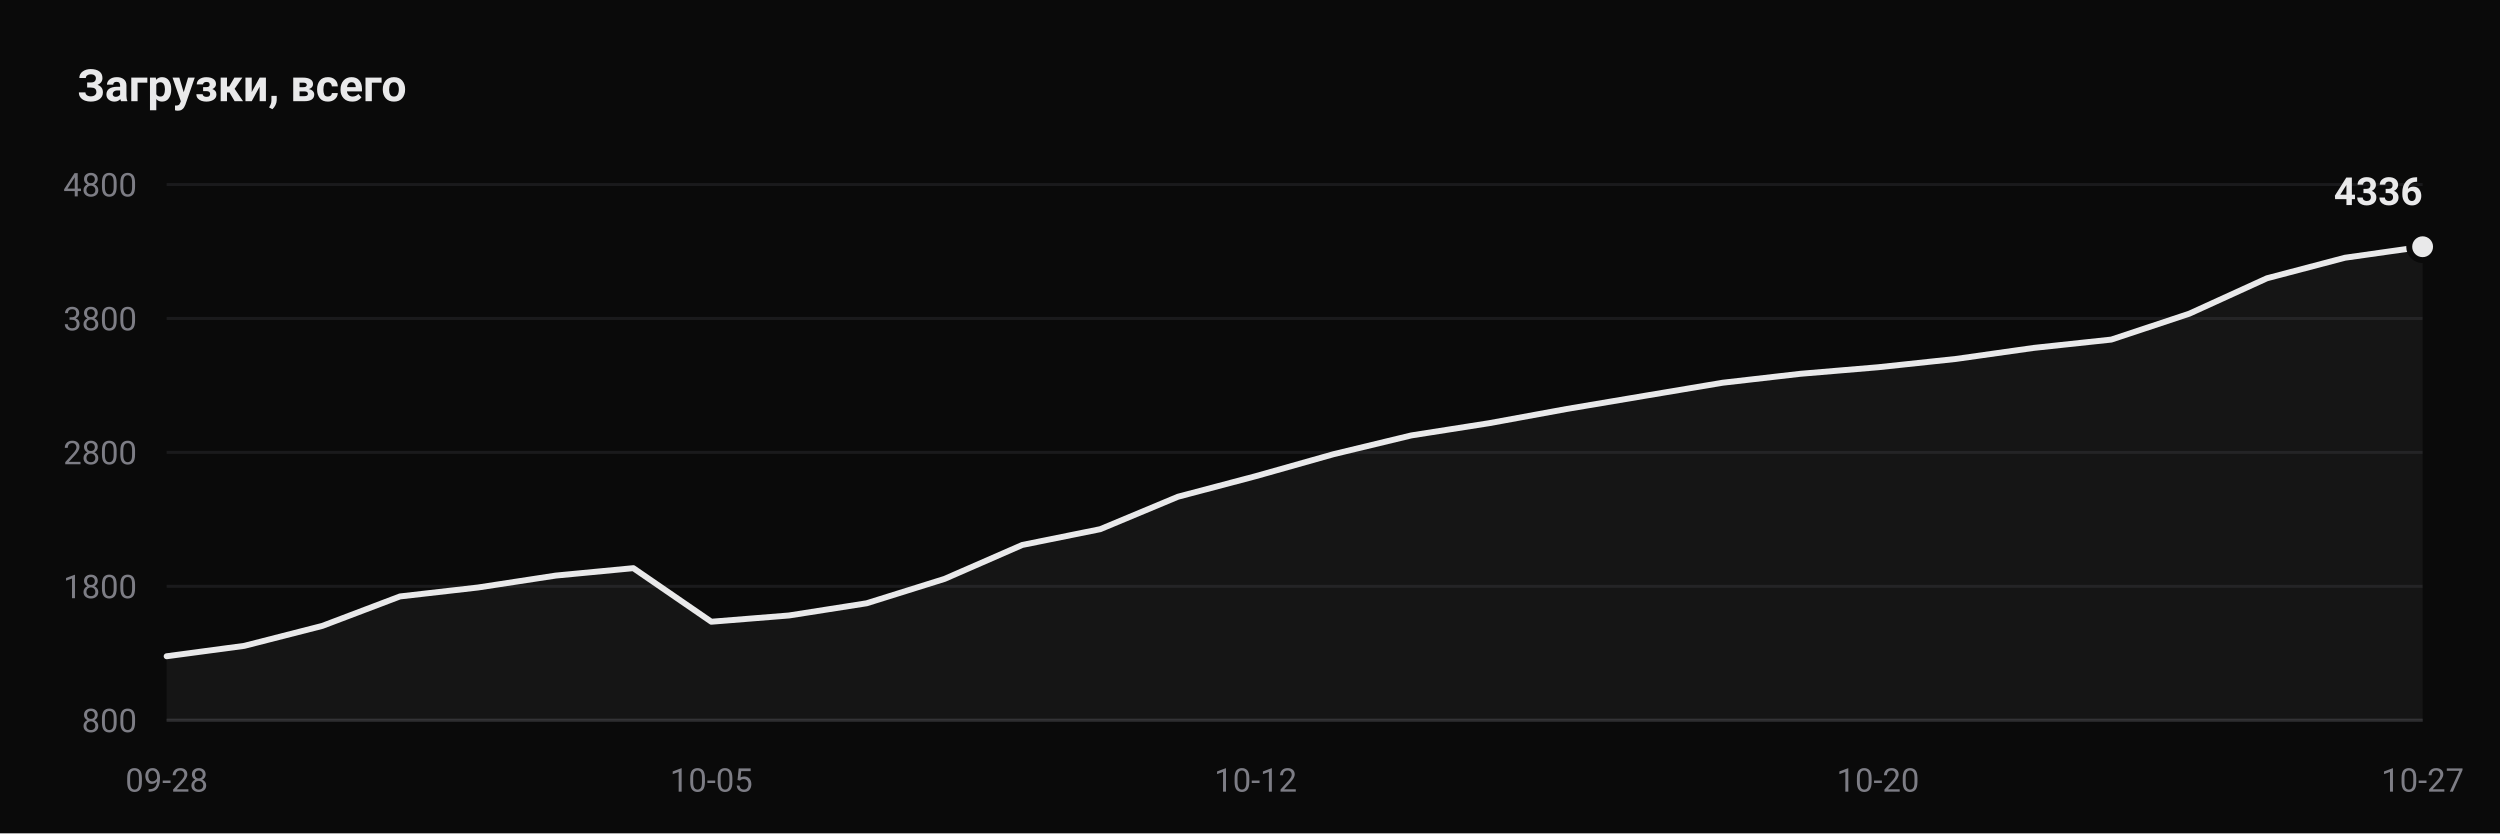
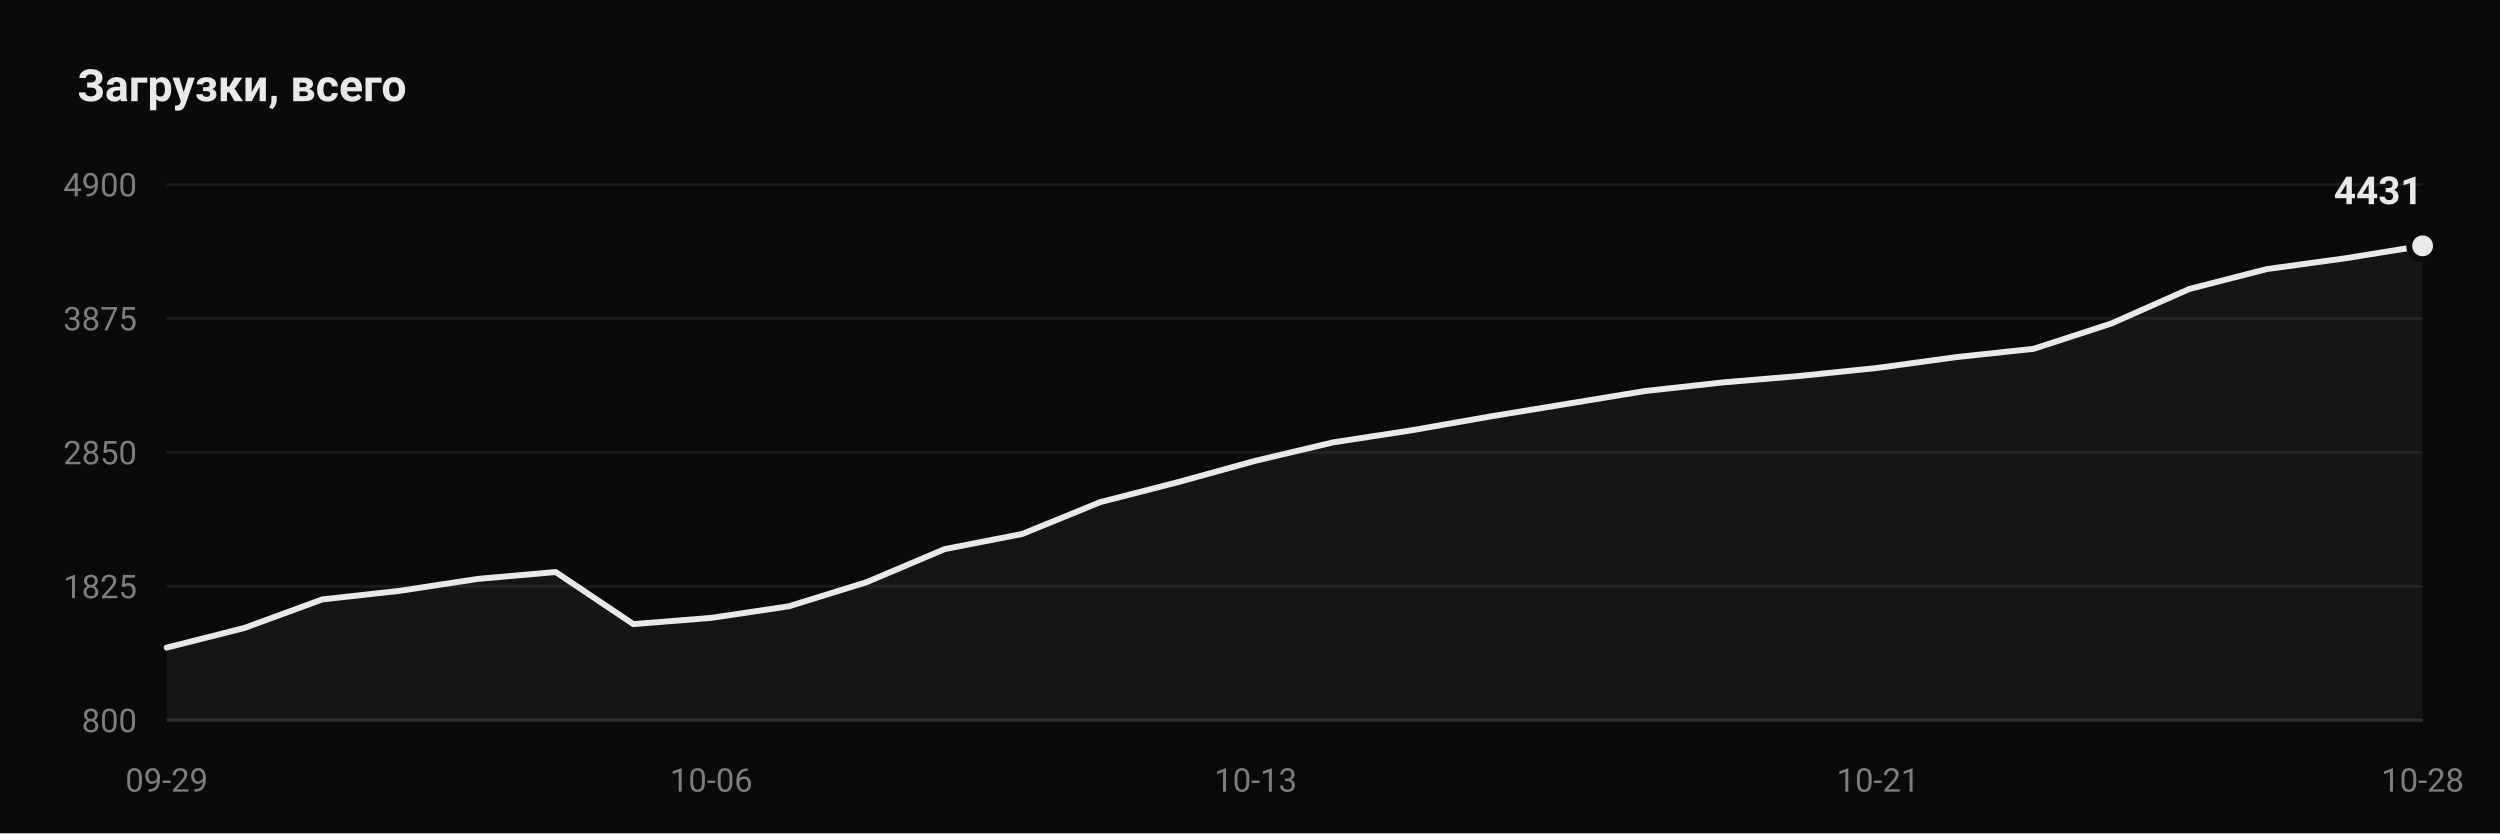
- <svg xmlns="http://www.w3.org/2000/svg" viewBox="0 0 840 280" width="840" height="280" role="img" aria-label="Downloads: 4336">
+ <svg xmlns="http://www.w3.org/2000/svg" viewBox="0 0 840 280" width="840" height="280" role="img" aria-label="Downloads: 4431">
  <rect width="840" height="280" fill="#0a0a0a" />
  <text x="26" y="34" font-family="ui-sans-serif, -apple-system, Segoe UI, Roboto, Helvetica, Arial, sans-serif" font-size="15" font-weight="600" fill="#e9e9ea">Загрузки, всего</text>
  <line x1="56" y1="242.0" x2="814" y2="242.0" stroke="#1a1a1c" stroke-width="1" />
  <text x="46" y="246.0" text-anchor="end" font-family="ui-sans-serif, -apple-system, Segoe UI, Roboto, Helvetica, Arial, sans-serif" font-size="11" fill="#7d7d85">800</text>
  <line x1="56" y1="197.0" x2="814" y2="197.0" stroke="#1a1a1c" stroke-width="1" />
-   <text x="46" y="201.0" text-anchor="end" font-family="ui-sans-serif, -apple-system, Segoe UI, Roboto, Helvetica, Arial, sans-serif" font-size="11" fill="#7d7d85">1800</text>
+   <text x="46" y="201.0" text-anchor="end" font-family="ui-sans-serif, -apple-system, Segoe UI, Roboto, Helvetica, Arial, sans-serif" font-size="11" fill="#7d7d85">1825</text>
  <line x1="56" y1="152.0" x2="814" y2="152.0" stroke="#1a1a1c" stroke-width="1" />
-   <text x="46" y="156.0" text-anchor="end" font-family="ui-sans-serif, -apple-system, Segoe UI, Roboto, Helvetica, Arial, sans-serif" font-size="11" fill="#7d7d85">2800</text>
+   <text x="46" y="156.0" text-anchor="end" font-family="ui-sans-serif, -apple-system, Segoe UI, Roboto, Helvetica, Arial, sans-serif" font-size="11" fill="#7d7d85">2850</text>
  <line x1="56" y1="107.0" x2="814" y2="107.0" stroke="#1a1a1c" stroke-width="1" />
-   <text x="46" y="111.0" text-anchor="end" font-family="ui-sans-serif, -apple-system, Segoe UI, Roboto, Helvetica, Arial, sans-serif" font-size="11" fill="#7d7d85">3800</text>
+   <text x="46" y="111.0" text-anchor="end" font-family="ui-sans-serif, -apple-system, Segoe UI, Roboto, Helvetica, Arial, sans-serif" font-size="11" fill="#7d7d85">3875</text>
  <line x1="56" y1="62.0" x2="814" y2="62.0" stroke="#1a1a1c" stroke-width="1" />
-   <text x="46" y="66.0" text-anchor="end" font-family="ui-sans-serif, -apple-system, Segoe UI, Roboto, Helvetica, Arial, sans-serif" font-size="11" fill="#7d7d85">4800</text>
+   <text x="46" y="66.0" text-anchor="end" font-family="ui-sans-serif, -apple-system, Segoe UI, Roboto, Helvetica, Arial, sans-serif" font-size="11" fill="#7d7d85">4900</text>
  <line x1="56" y1="242.0" x2="814" y2="242.0" stroke="#2a2a2d" stroke-width="1" />
-   <path d="M 56.0 242.0 L 56.0 220.5 L 82.1 217.0 L 108.3 210.3 L 134.4 200.4 L 160.6 197.4 L 186.7 193.4 L 212.8 190.9 L 239.0 208.9 L 265.1 206.8 L 291.2 202.7 L 317.4 194.5 L 343.5 183.1 L 369.7 177.8 L 395.8 166.9 L 421.9 160.0 L 448.1 152.6 L 474.2 146.3 L 500.3 142.2 L 526.5 137.4 L 552.6 133.0 L 578.8 128.6 L 604.9 125.6 L 631.0 123.4 L 657.2 120.6 L 683.3 116.9 L 709.4 114.1 L 735.6 105.4 L 761.7 93.5 L 787.9 86.6 L 814.0 82.9 L 814.0 242.0 Z" fill="#e9e9ea" fill-opacity="0.05" />
-   <polyline points="56.0,220.5 82.1,217.0 108.3,210.3 134.4,200.4 160.6,197.4 186.7,193.4 212.8,190.9 239.0,208.9 265.1,206.8 291.2,202.7 317.4,194.5 343.5,183.1 369.7,177.8 395.8,166.9 421.9,160.0 448.1,152.6 474.2,146.3 500.3,142.2 526.5,137.4 552.6,133.0 578.8,128.6 604.9,125.6 631.0,123.4 657.2,120.6 683.3,116.9 709.4,114.1 735.6,105.4 761.7,93.5 787.9,86.6 814.0,82.9" fill="none" stroke="#e9e9ea" stroke-width="2" stroke-linejoin="round" stroke-linecap="round" />
-   <circle cx="814.0" cy="82.9" r="4.5" fill="#e9e9ea" stroke="#0a0a0a" stroke-width="2" />
-   <text x="814.0" y="68.9" text-anchor="end" font-family="ui-sans-serif, -apple-system, Segoe UI, Roboto, Helvetica, Arial, sans-serif" font-size="13" font-weight="600" fill="#e9e9ea">4336</text>
-   <text x="56.0" y="266" text-anchor="middle" font-family="ui-sans-serif, -apple-system, Segoe UI, Roboto, Helvetica, Arial, sans-serif" font-size="11" fill="#7d7d85">09-28</text>
-   <text x="239.0" y="266" text-anchor="middle" font-family="ui-sans-serif, -apple-system, Segoe UI, Roboto, Helvetica, Arial, sans-serif" font-size="11" fill="#7d7d85">10-05</text>
-   <text x="421.9" y="266" text-anchor="middle" font-family="ui-sans-serif, -apple-system, Segoe UI, Roboto, Helvetica, Arial, sans-serif" font-size="11" fill="#7d7d85">10-12</text>
-   <text x="631.0" y="266" text-anchor="middle" font-family="ui-sans-serif, -apple-system, Segoe UI, Roboto, Helvetica, Arial, sans-serif" font-size="11" fill="#7d7d85">10-20</text>
-   <text x="814.0" y="266" text-anchor="middle" font-family="ui-sans-serif, -apple-system, Segoe UI, Roboto, Helvetica, Arial, sans-serif" font-size="11" fill="#7d7d85">10-27</text>
+   <path d="M 56.0 242.0 L 56.0 217.6 L 82.1 211.0 L 108.3 201.4 L 134.4 198.5 L 160.6 194.5 L 186.7 192.2 L 212.8 209.7 L 239.0 207.6 L 265.1 203.7 L 291.2 195.6 L 317.4 184.5 L 343.5 179.4 L 369.7 168.7 L 395.8 162.0 L 421.9 154.8 L 448.1 148.6 L 474.2 144.6 L 500.3 140.0 L 526.5 135.7 L 552.6 131.4 L 578.8 128.5 L 604.9 126.3 L 631.0 123.6 L 657.2 120.0 L 683.3 117.2 L 709.4 108.7 L 735.6 97.1 L 761.7 90.4 L 787.9 86.8 L 814.0 82.6 L 814.0 242.0 Z" fill="#e9e9ea" fill-opacity="0.05" />
+   <polyline points="56.0,217.6 82.1,211.0 108.3,201.4 134.4,198.5 160.6,194.5 186.7,192.2 212.8,209.7 239.0,207.6 265.1,203.7 291.2,195.6 317.4,184.5 343.5,179.4 369.7,168.7 395.8,162.0 421.9,154.8 448.1,148.6 474.2,144.6 500.3,140.0 526.5,135.7 552.6,131.4 578.8,128.5 604.9,126.3 631.0,123.6 657.2,120.0 683.3,117.2 709.4,108.7 735.6,97.1 761.7,90.4 787.9,86.8 814.0,82.6" fill="none" stroke="#e9e9ea" stroke-width="2" stroke-linejoin="round" stroke-linecap="round" />
+   <circle cx="814.0" cy="82.6" r="4.5" fill="#e9e9ea" stroke="#0a0a0a" stroke-width="2" />
+   <text x="814.0" y="68.6" text-anchor="end" font-family="ui-sans-serif, -apple-system, Segoe UI, Roboto, Helvetica, Arial, sans-serif" font-size="13" font-weight="600" fill="#e9e9ea">4431</text>
+   <text x="56.0" y="266" text-anchor="middle" font-family="ui-sans-serif, -apple-system, Segoe UI, Roboto, Helvetica, Arial, sans-serif" font-size="11" fill="#7d7d85">09-29</text>
+   <text x="239.0" y="266" text-anchor="middle" font-family="ui-sans-serif, -apple-system, Segoe UI, Roboto, Helvetica, Arial, sans-serif" font-size="11" fill="#7d7d85">10-06</text>
+   <text x="421.9" y="266" text-anchor="middle" font-family="ui-sans-serif, -apple-system, Segoe UI, Roboto, Helvetica, Arial, sans-serif" font-size="11" fill="#7d7d85">10-13</text>
+   <text x="631.0" y="266" text-anchor="middle" font-family="ui-sans-serif, -apple-system, Segoe UI, Roboto, Helvetica, Arial, sans-serif" font-size="11" fill="#7d7d85">10-21</text>
+   <text x="814.0" y="266" text-anchor="middle" font-family="ui-sans-serif, -apple-system, Segoe UI, Roboto, Helvetica, Arial, sans-serif" font-size="11" fill="#7d7d85">10-28</text>
</svg>
